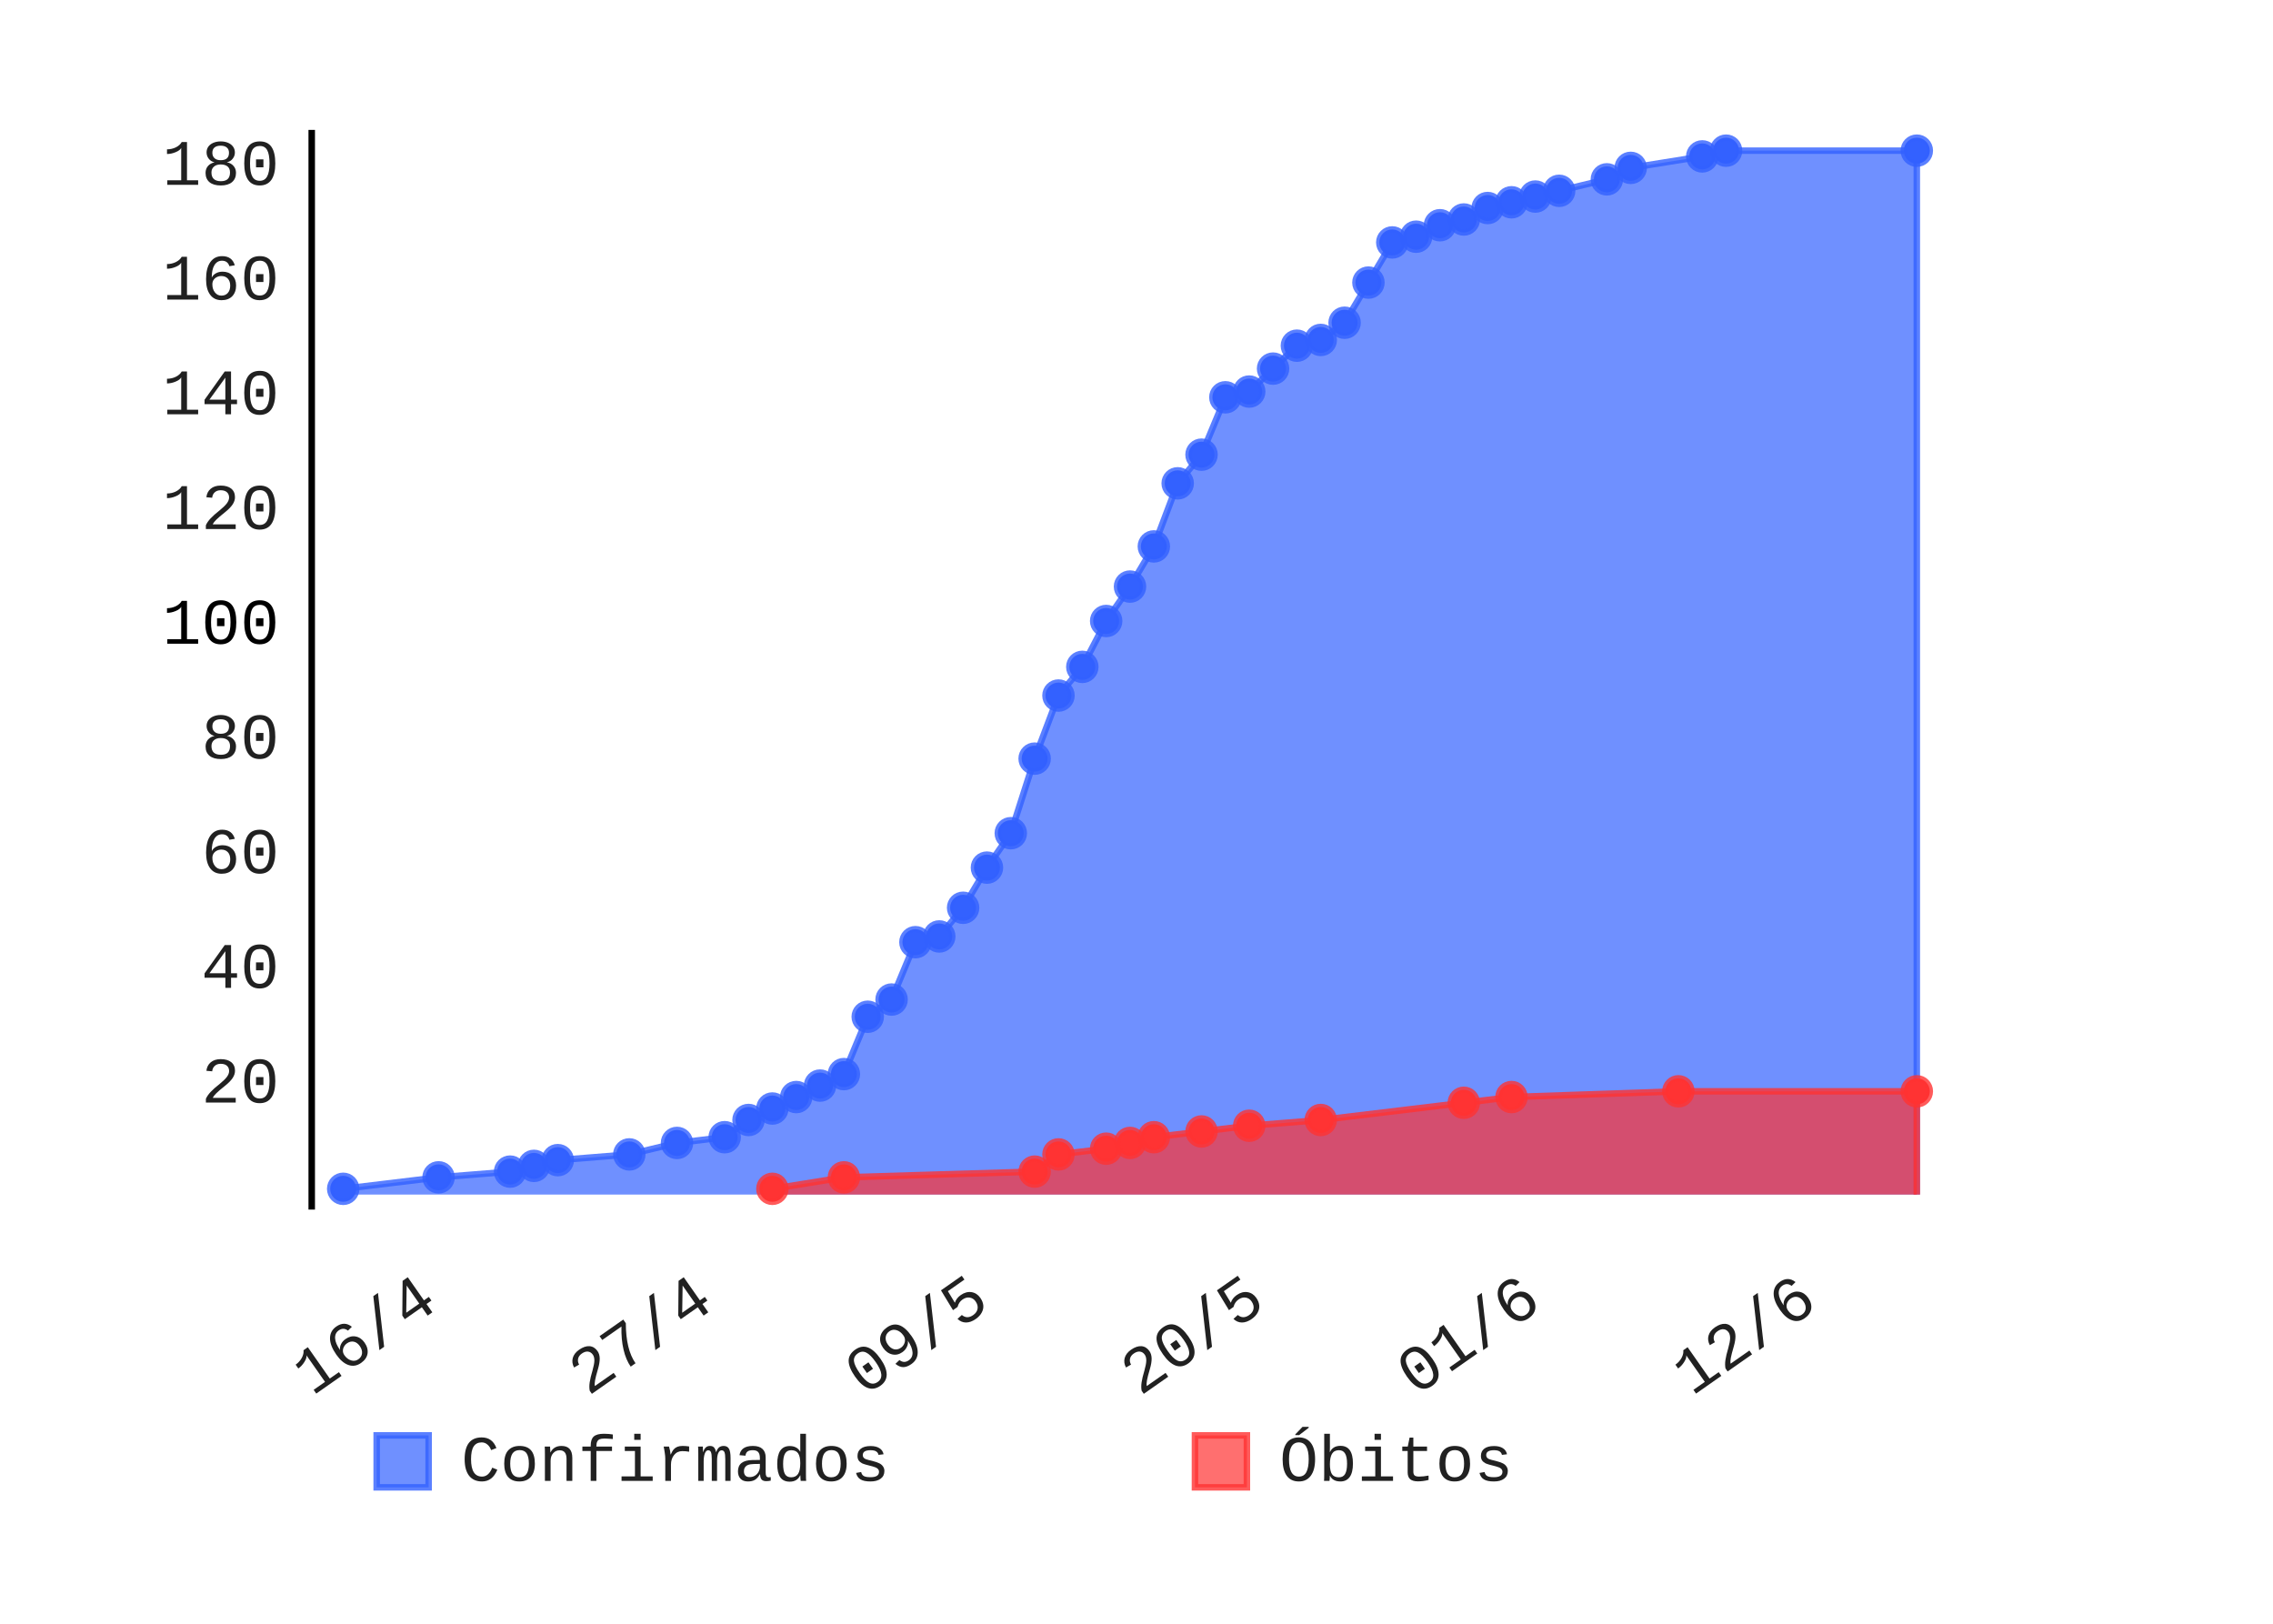
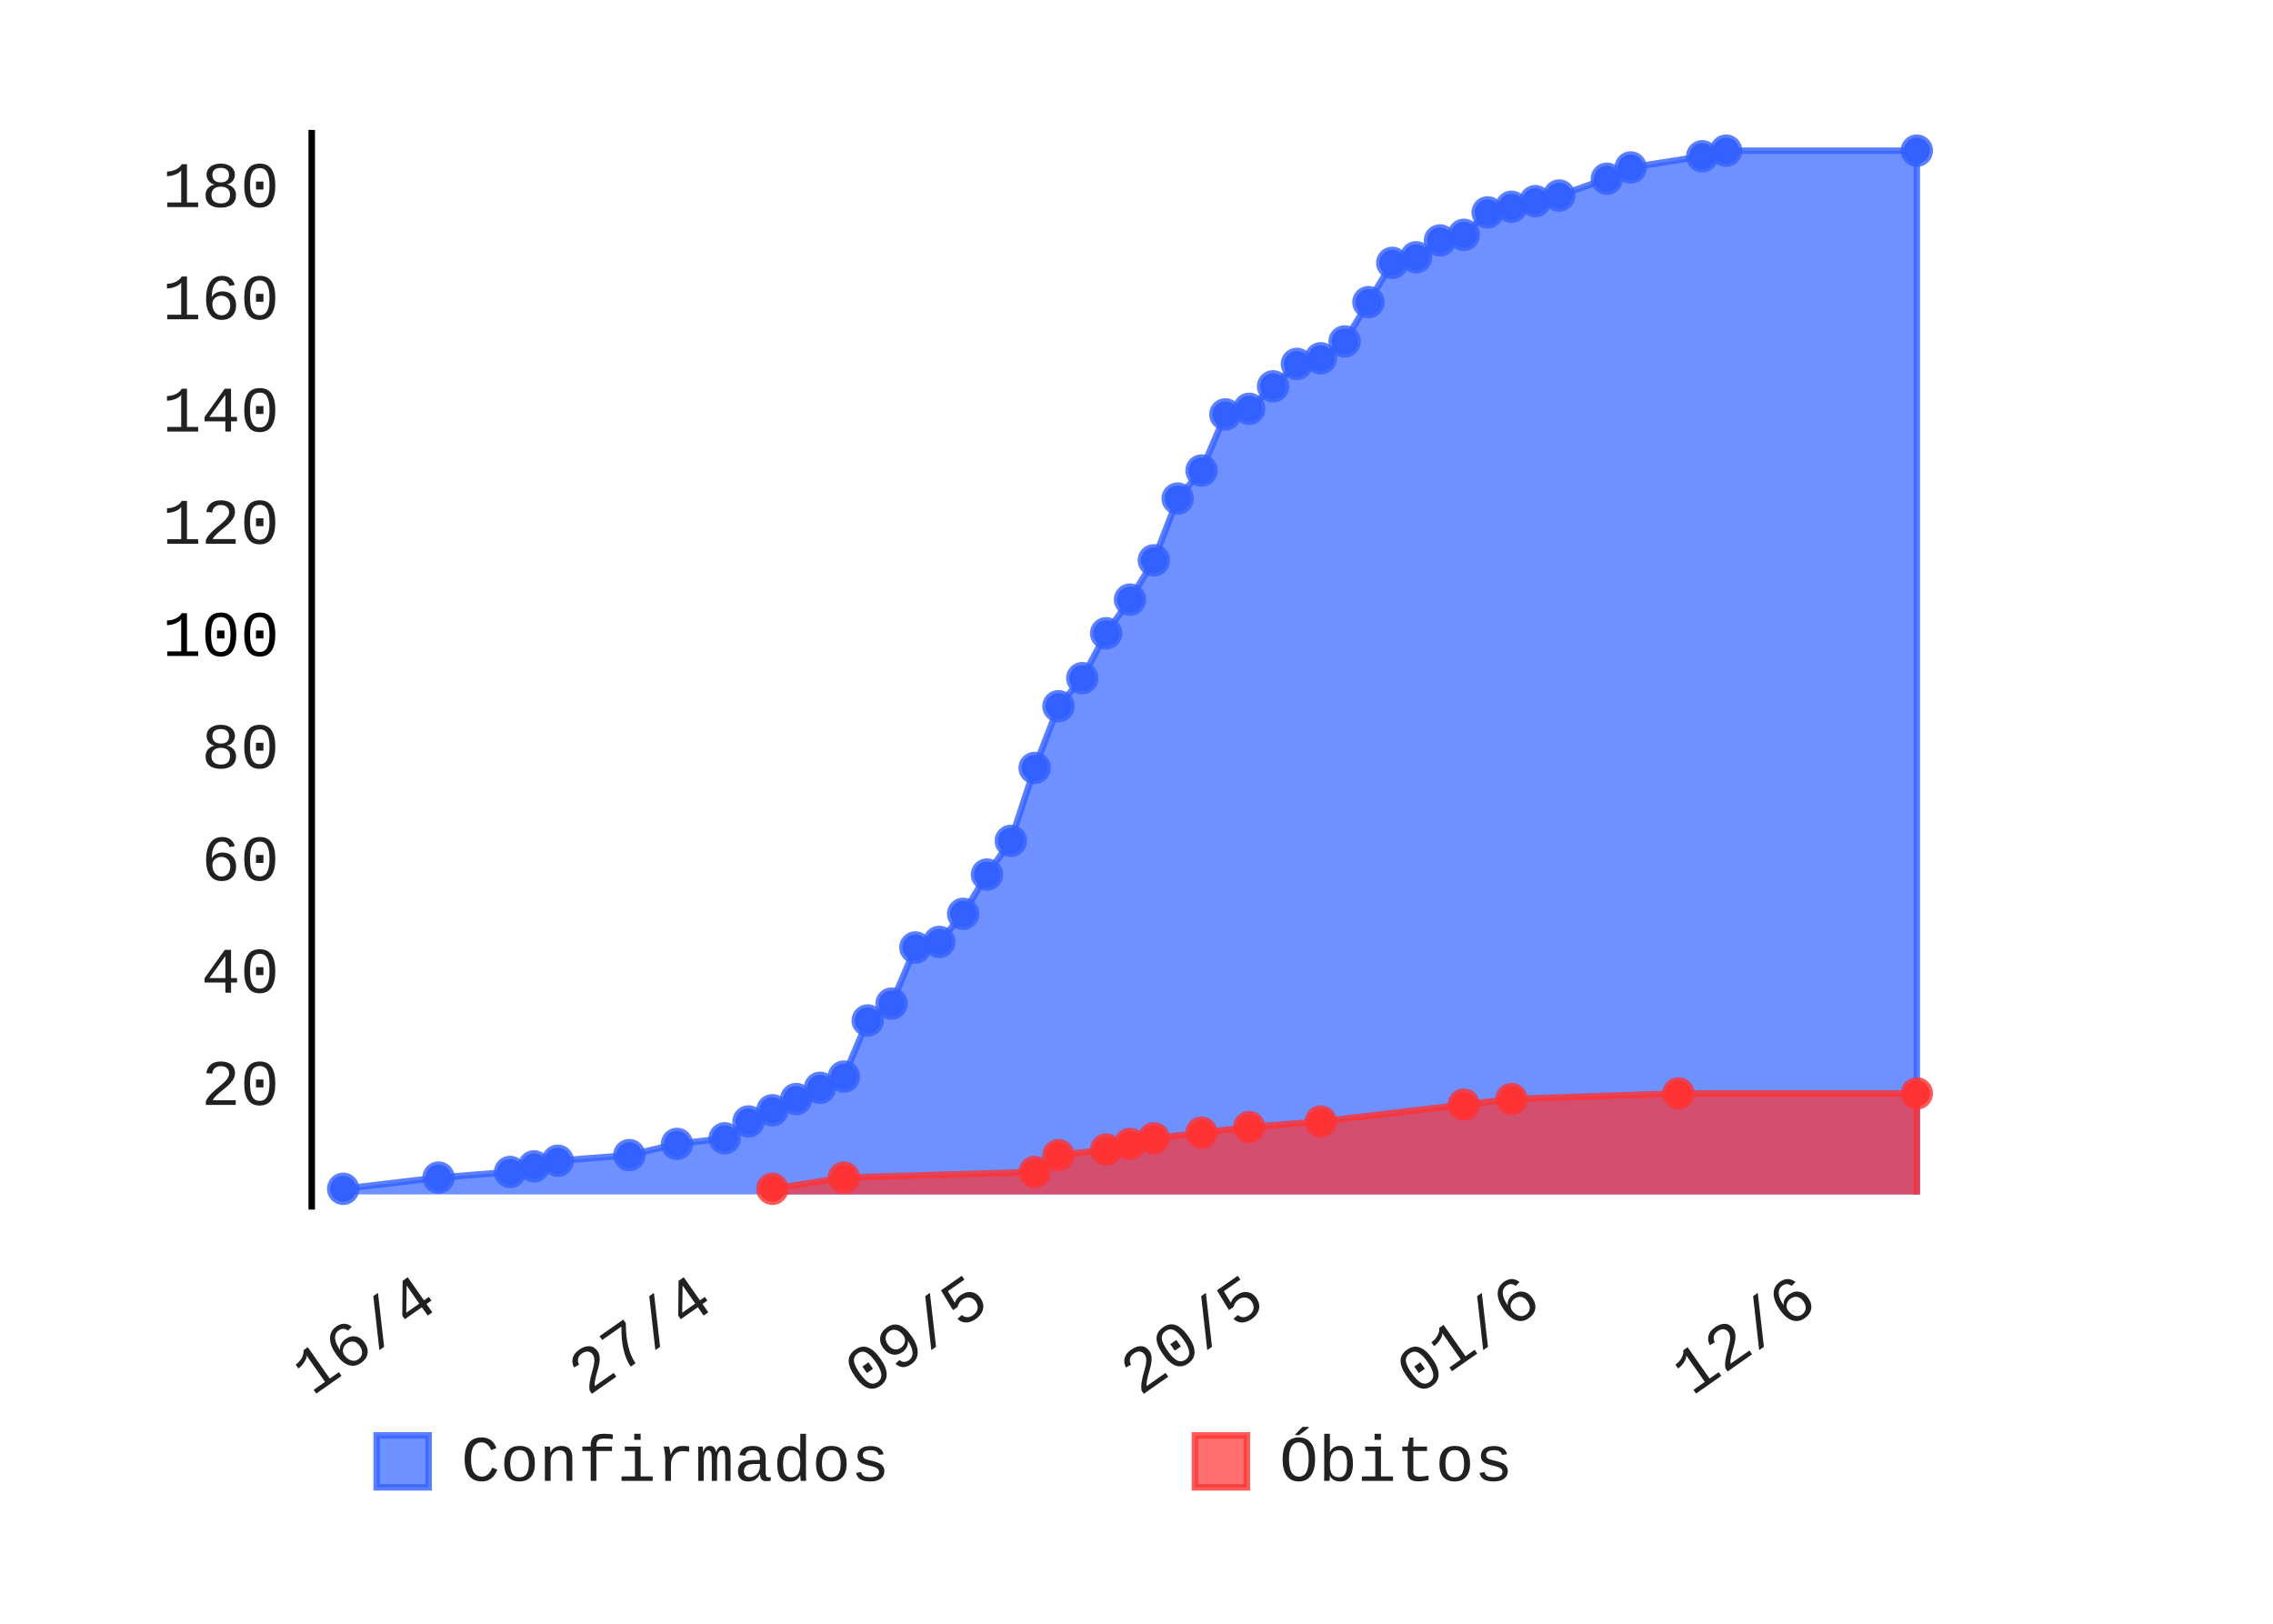
- <svg xmlns="http://www.w3.org/2000/svg" class="pygal-chart" height="250" id="chart-ae603715-2072-4e3d-b584-73137ee6bd3d" viewBox="0 0 350 250" width="350">
+ <svg xmlns="http://www.w3.org/2000/svg" class="pygal-chart" height="250" id="chart-48517e3e-5895-4311-95ca-3296e6911d0c" viewBox="0 0 350 250" width="350">
  <defs>
-     <style type="text/css">#chart-ae603715-2072-4e3d-b584-73137ee6bd3d{-webkit-user-select:none;-webkit-font-smoothing:antialiased;font-family:Consolas,"Liberation Mono",Menlo,Courier,monospace}#chart-ae603715-2072-4e3d-b584-73137ee6bd3d .title{font-family:Consolas,"Liberation Mono",Menlo,Courier,monospace;font-size:8px}#chart-ae603715-2072-4e3d-b584-73137ee6bd3d .legends .legend text{font-family:Consolas,"Liberation Mono",Menlo,Courier,monospace;font-size:10px}#chart-ae603715-2072-4e3d-b584-73137ee6bd3d .axis text{font-family:Consolas,"Liberation Mono",Menlo,Courier,monospace;font-size:10px}#chart-ae603715-2072-4e3d-b584-73137ee6bd3d .axis text.major{font-family:Consolas,"Liberation Mono",Menlo,Courier,monospace;font-size:10px}#chart-ae603715-2072-4e3d-b584-73137ee6bd3d .text-overlay text.value{font-family:Consolas,"Liberation Mono",Menlo,Courier,monospace;font-size:16px}#chart-ae603715-2072-4e3d-b584-73137ee6bd3d .text-overlay text.label{font-family:Consolas,"Liberation Mono",Menlo,Courier,monospace;font-size:10px}#chart-ae603715-2072-4e3d-b584-73137ee6bd3d .tooltip{font-family:Consolas,"Liberation Mono",Menlo,Courier,monospace;font-size:12px}#chart-ae603715-2072-4e3d-b584-73137ee6bd3d text.no_data{font-family:Consolas,"Liberation Mono",Menlo,Courier,monospace;font-size:64px}
- #chart-ae603715-2072-4e3d-b584-73137ee6bd3d{background-color:transparent}#chart-ae603715-2072-4e3d-b584-73137ee6bd3d path,#chart-ae603715-2072-4e3d-b584-73137ee6bd3d line,#chart-ae603715-2072-4e3d-b584-73137ee6bd3d rect,#chart-ae603715-2072-4e3d-b584-73137ee6bd3d circle{-webkit-transition:150ms;-moz-transition:150ms;transition:150ms}#chart-ae603715-2072-4e3d-b584-73137ee6bd3d .graph &gt; .background{fill:transparent}#chart-ae603715-2072-4e3d-b584-73137ee6bd3d .plot &gt; .background{fill:rgba(255,255,255,1)}#chart-ae603715-2072-4e3d-b584-73137ee6bd3d .graph{fill:rgba(0,0,0,.87)}#chart-ae603715-2072-4e3d-b584-73137ee6bd3d text.no_data{fill:rgba(0,0,0,1)}#chart-ae603715-2072-4e3d-b584-73137ee6bd3d .title{fill:rgba(0,0,0,1)}#chart-ae603715-2072-4e3d-b584-73137ee6bd3d .legends .legend text{fill:rgba(0,0,0,.87)}#chart-ae603715-2072-4e3d-b584-73137ee6bd3d .legends .legend:hover text{fill:rgba(0,0,0,1)}#chart-ae603715-2072-4e3d-b584-73137ee6bd3d .axis .line{stroke:rgba(0,0,0,1)}#chart-ae603715-2072-4e3d-b584-73137ee6bd3d .axis .guide.line{stroke:rgba(0,0,0,.54)}#chart-ae603715-2072-4e3d-b584-73137ee6bd3d .axis .major.line{stroke:rgba(0,0,0,.87)}#chart-ae603715-2072-4e3d-b584-73137ee6bd3d .axis text.major{fill:rgba(0,0,0,1)}#chart-ae603715-2072-4e3d-b584-73137ee6bd3d .axis.y .guides:hover .guide.line,#chart-ae603715-2072-4e3d-b584-73137ee6bd3d .line-graph .axis.x .guides:hover .guide.line,#chart-ae603715-2072-4e3d-b584-73137ee6bd3d .stackedline-graph .axis.x .guides:hover .guide.line,#chart-ae603715-2072-4e3d-b584-73137ee6bd3d .xy-graph .axis.x .guides:hover .guide.line{stroke:rgba(0,0,0,1)}#chart-ae603715-2072-4e3d-b584-73137ee6bd3d .axis .guides:hover text{fill:rgba(0,0,0,1)}#chart-ae603715-2072-4e3d-b584-73137ee6bd3d .reactive{fill-opacity:.7;stroke-opacity:.8}#chart-ae603715-2072-4e3d-b584-73137ee6bd3d .ci{stroke:rgba(0,0,0,.87)}#chart-ae603715-2072-4e3d-b584-73137ee6bd3d .reactive.active,#chart-ae603715-2072-4e3d-b584-73137ee6bd3d .active .reactive{fill-opacity:.8;stroke-opacity:.9;stroke-width:4}#chart-ae603715-2072-4e3d-b584-73137ee6bd3d .ci .reactive.active{stroke-width:1.5}#chart-ae603715-2072-4e3d-b584-73137ee6bd3d .series text{fill:rgba(0,0,0,1)}#chart-ae603715-2072-4e3d-b584-73137ee6bd3d .tooltip rect{fill:rgba(255,255,255,1);stroke:rgba(0,0,0,1);-webkit-transition:opacity 150ms;-moz-transition:opacity 150ms;transition:opacity 150ms}#chart-ae603715-2072-4e3d-b584-73137ee6bd3d .tooltip .label{fill:rgba(0,0,0,.87)}#chart-ae603715-2072-4e3d-b584-73137ee6bd3d .tooltip .label{fill:rgba(0,0,0,.87)}#chart-ae603715-2072-4e3d-b584-73137ee6bd3d .tooltip .legend{font-size:.8em;fill:rgba(0,0,0,.54)}#chart-ae603715-2072-4e3d-b584-73137ee6bd3d .tooltip .x_label{font-size:.6em;fill:rgba(0,0,0,1)}#chart-ae603715-2072-4e3d-b584-73137ee6bd3d .tooltip .xlink{font-size:.5em;text-decoration:underline}#chart-ae603715-2072-4e3d-b584-73137ee6bd3d .tooltip .value{font-size:1.5em}#chart-ae603715-2072-4e3d-b584-73137ee6bd3d .bound{font-size:.5em}#chart-ae603715-2072-4e3d-b584-73137ee6bd3d .max-value{font-size:.75em;fill:rgba(0,0,0,.54)}#chart-ae603715-2072-4e3d-b584-73137ee6bd3d .map-element{fill:rgba(255,255,255,1);stroke:rgba(0,0,0,.54) !important}#chart-ae603715-2072-4e3d-b584-73137ee6bd3d .map-element .reactive{fill-opacity:inherit;stroke-opacity:inherit}#chart-ae603715-2072-4e3d-b584-73137ee6bd3d .color-0,#chart-ae603715-2072-4e3d-b584-73137ee6bd3d .color-0 a:visited{stroke:#3361FF;fill:#3361FF}#chart-ae603715-2072-4e3d-b584-73137ee6bd3d .color-1,#chart-ae603715-2072-4e3d-b584-73137ee6bd3d .color-1 a:visited{stroke:#FF3333;fill:#FF3333}#chart-ae603715-2072-4e3d-b584-73137ee6bd3d .text-overlay .color-0 text{fill:black}#chart-ae603715-2072-4e3d-b584-73137ee6bd3d .text-overlay .color-1 text{fill:black}
- #chart-ae603715-2072-4e3d-b584-73137ee6bd3d text.no_data{text-anchor:middle}#chart-ae603715-2072-4e3d-b584-73137ee6bd3d .guide.line{fill:none}#chart-ae603715-2072-4e3d-b584-73137ee6bd3d .centered{text-anchor:middle}#chart-ae603715-2072-4e3d-b584-73137ee6bd3d .title{text-anchor:middle}#chart-ae603715-2072-4e3d-b584-73137ee6bd3d .legends .legend text{fill-opacity:1}#chart-ae603715-2072-4e3d-b584-73137ee6bd3d .axis.x text{text-anchor:middle}#chart-ae603715-2072-4e3d-b584-73137ee6bd3d .axis.x:not(.web) text[transform]{text-anchor:start}#chart-ae603715-2072-4e3d-b584-73137ee6bd3d .axis.x:not(.web) text[transform].backwards{text-anchor:end}#chart-ae603715-2072-4e3d-b584-73137ee6bd3d .axis.y text{text-anchor:end}#chart-ae603715-2072-4e3d-b584-73137ee6bd3d .axis.y text[transform].backwards{text-anchor:start}#chart-ae603715-2072-4e3d-b584-73137ee6bd3d .axis.y2 text{text-anchor:start}#chart-ae603715-2072-4e3d-b584-73137ee6bd3d .axis.y2 text[transform].backwards{text-anchor:end}#chart-ae603715-2072-4e3d-b584-73137ee6bd3d .axis .guide.line{stroke-dasharray:4,4}#chart-ae603715-2072-4e3d-b584-73137ee6bd3d .axis .major.guide.line{stroke-dasharray:6,6}#chart-ae603715-2072-4e3d-b584-73137ee6bd3d .horizontal .axis.y .guide.line,#chart-ae603715-2072-4e3d-b584-73137ee6bd3d .horizontal .axis.y2 .guide.line,#chart-ae603715-2072-4e3d-b584-73137ee6bd3d .vertical .axis.x .guide.line{opacity:0}#chart-ae603715-2072-4e3d-b584-73137ee6bd3d .horizontal .axis.always_show .guide.line,#chart-ae603715-2072-4e3d-b584-73137ee6bd3d .vertical .axis.always_show .guide.line{opacity:1 !important}#chart-ae603715-2072-4e3d-b584-73137ee6bd3d .axis.y .guides:hover .guide.line,#chart-ae603715-2072-4e3d-b584-73137ee6bd3d .axis.y2 .guides:hover .guide.line,#chart-ae603715-2072-4e3d-b584-73137ee6bd3d .axis.x .guides:hover .guide.line{opacity:1}#chart-ae603715-2072-4e3d-b584-73137ee6bd3d .axis .guides:hover text{opacity:1}#chart-ae603715-2072-4e3d-b584-73137ee6bd3d .nofill{fill:none}#chart-ae603715-2072-4e3d-b584-73137ee6bd3d .subtle-fill{fill-opacity:.2}#chart-ae603715-2072-4e3d-b584-73137ee6bd3d .dot{stroke-width:1px;fill-opacity:1}#chart-ae603715-2072-4e3d-b584-73137ee6bd3d .dot.active{stroke-width:5px}#chart-ae603715-2072-4e3d-b584-73137ee6bd3d .dot.negative{fill:transparent}#chart-ae603715-2072-4e3d-b584-73137ee6bd3d text,#chart-ae603715-2072-4e3d-b584-73137ee6bd3d tspan{stroke:none !important}#chart-ae603715-2072-4e3d-b584-73137ee6bd3d .series text.active{opacity:1}#chart-ae603715-2072-4e3d-b584-73137ee6bd3d .tooltip rect{fill-opacity:.95;stroke-width:.5}#chart-ae603715-2072-4e3d-b584-73137ee6bd3d .tooltip text{fill-opacity:1}#chart-ae603715-2072-4e3d-b584-73137ee6bd3d .showable{visibility:hidden}#chart-ae603715-2072-4e3d-b584-73137ee6bd3d .showable.shown{visibility:visible}#chart-ae603715-2072-4e3d-b584-73137ee6bd3d .gauge-background{fill:rgba(229,229,229,1);stroke:none}#chart-ae603715-2072-4e3d-b584-73137ee6bd3d .bg-lines{stroke:transparent;stroke-width:2px}</style>
+     <style type="text/css">#chart-48517e3e-5895-4311-95ca-3296e6911d0c{-webkit-user-select:none;-webkit-font-smoothing:antialiased;font-family:Consolas,"Liberation Mono",Menlo,Courier,monospace}#chart-48517e3e-5895-4311-95ca-3296e6911d0c .title{font-family:Consolas,"Liberation Mono",Menlo,Courier,monospace;font-size:8px}#chart-48517e3e-5895-4311-95ca-3296e6911d0c .legends .legend text{font-family:Consolas,"Liberation Mono",Menlo,Courier,monospace;font-size:10px}#chart-48517e3e-5895-4311-95ca-3296e6911d0c .axis text{font-family:Consolas,"Liberation Mono",Menlo,Courier,monospace;font-size:10px}#chart-48517e3e-5895-4311-95ca-3296e6911d0c .axis text.major{font-family:Consolas,"Liberation Mono",Menlo,Courier,monospace;font-size:10px}#chart-48517e3e-5895-4311-95ca-3296e6911d0c .text-overlay text.value{font-family:Consolas,"Liberation Mono",Menlo,Courier,monospace;font-size:16px}#chart-48517e3e-5895-4311-95ca-3296e6911d0c .text-overlay text.label{font-family:Consolas,"Liberation Mono",Menlo,Courier,monospace;font-size:10px}#chart-48517e3e-5895-4311-95ca-3296e6911d0c .tooltip{font-family:Consolas,"Liberation Mono",Menlo,Courier,monospace;font-size:12px}#chart-48517e3e-5895-4311-95ca-3296e6911d0c text.no_data{font-family:Consolas,"Liberation Mono",Menlo,Courier,monospace;font-size:64px}
+ #chart-48517e3e-5895-4311-95ca-3296e6911d0c{background-color:transparent}#chart-48517e3e-5895-4311-95ca-3296e6911d0c path,#chart-48517e3e-5895-4311-95ca-3296e6911d0c line,#chart-48517e3e-5895-4311-95ca-3296e6911d0c rect,#chart-48517e3e-5895-4311-95ca-3296e6911d0c circle{-webkit-transition:150ms;-moz-transition:150ms;transition:150ms}#chart-48517e3e-5895-4311-95ca-3296e6911d0c .graph &gt; .background{fill:transparent}#chart-48517e3e-5895-4311-95ca-3296e6911d0c .plot &gt; .background{fill:rgba(255,255,255,1)}#chart-48517e3e-5895-4311-95ca-3296e6911d0c .graph{fill:rgba(0,0,0,.87)}#chart-48517e3e-5895-4311-95ca-3296e6911d0c text.no_data{fill:rgba(0,0,0,1)}#chart-48517e3e-5895-4311-95ca-3296e6911d0c .title{fill:rgba(0,0,0,1)}#chart-48517e3e-5895-4311-95ca-3296e6911d0c .legends .legend text{fill:rgba(0,0,0,.87)}#chart-48517e3e-5895-4311-95ca-3296e6911d0c .legends .legend:hover text{fill:rgba(0,0,0,1)}#chart-48517e3e-5895-4311-95ca-3296e6911d0c .axis .line{stroke:rgba(0,0,0,1)}#chart-48517e3e-5895-4311-95ca-3296e6911d0c .axis .guide.line{stroke:rgba(0,0,0,.54)}#chart-48517e3e-5895-4311-95ca-3296e6911d0c .axis .major.line{stroke:rgba(0,0,0,.87)}#chart-48517e3e-5895-4311-95ca-3296e6911d0c .axis text.major{fill:rgba(0,0,0,1)}#chart-48517e3e-5895-4311-95ca-3296e6911d0c .axis.y .guides:hover .guide.line,#chart-48517e3e-5895-4311-95ca-3296e6911d0c .line-graph .axis.x .guides:hover .guide.line,#chart-48517e3e-5895-4311-95ca-3296e6911d0c .stackedline-graph .axis.x .guides:hover .guide.line,#chart-48517e3e-5895-4311-95ca-3296e6911d0c .xy-graph .axis.x .guides:hover .guide.line{stroke:rgba(0,0,0,1)}#chart-48517e3e-5895-4311-95ca-3296e6911d0c .axis .guides:hover text{fill:rgba(0,0,0,1)}#chart-48517e3e-5895-4311-95ca-3296e6911d0c .reactive{fill-opacity:.7;stroke-opacity:.8}#chart-48517e3e-5895-4311-95ca-3296e6911d0c .ci{stroke:rgba(0,0,0,.87)}#chart-48517e3e-5895-4311-95ca-3296e6911d0c .reactive.active,#chart-48517e3e-5895-4311-95ca-3296e6911d0c .active .reactive{fill-opacity:.8;stroke-opacity:.9;stroke-width:4}#chart-48517e3e-5895-4311-95ca-3296e6911d0c .ci .reactive.active{stroke-width:1.5}#chart-48517e3e-5895-4311-95ca-3296e6911d0c .series text{fill:rgba(0,0,0,1)}#chart-48517e3e-5895-4311-95ca-3296e6911d0c .tooltip rect{fill:rgba(255,255,255,1);stroke:rgba(0,0,0,1);-webkit-transition:opacity 150ms;-moz-transition:opacity 150ms;transition:opacity 150ms}#chart-48517e3e-5895-4311-95ca-3296e6911d0c .tooltip .label{fill:rgba(0,0,0,.87)}#chart-48517e3e-5895-4311-95ca-3296e6911d0c .tooltip .label{fill:rgba(0,0,0,.87)}#chart-48517e3e-5895-4311-95ca-3296e6911d0c .tooltip .legend{font-size:.8em;fill:rgba(0,0,0,.54)}#chart-48517e3e-5895-4311-95ca-3296e6911d0c .tooltip .x_label{font-size:.6em;fill:rgba(0,0,0,1)}#chart-48517e3e-5895-4311-95ca-3296e6911d0c .tooltip .xlink{font-size:.5em;text-decoration:underline}#chart-48517e3e-5895-4311-95ca-3296e6911d0c .tooltip .value{font-size:1.5em}#chart-48517e3e-5895-4311-95ca-3296e6911d0c .bound{font-size:.5em}#chart-48517e3e-5895-4311-95ca-3296e6911d0c .max-value{font-size:.75em;fill:rgba(0,0,0,.54)}#chart-48517e3e-5895-4311-95ca-3296e6911d0c .map-element{fill:rgba(255,255,255,1);stroke:rgba(0,0,0,.54) !important}#chart-48517e3e-5895-4311-95ca-3296e6911d0c .map-element .reactive{fill-opacity:inherit;stroke-opacity:inherit}#chart-48517e3e-5895-4311-95ca-3296e6911d0c .color-0,#chart-48517e3e-5895-4311-95ca-3296e6911d0c .color-0 a:visited{stroke:#3361FF;fill:#3361FF}#chart-48517e3e-5895-4311-95ca-3296e6911d0c .color-1,#chart-48517e3e-5895-4311-95ca-3296e6911d0c .color-1 a:visited{stroke:#FF3333;fill:#FF3333}#chart-48517e3e-5895-4311-95ca-3296e6911d0c .text-overlay .color-0 text{fill:black}#chart-48517e3e-5895-4311-95ca-3296e6911d0c .text-overlay .color-1 text{fill:black}
+ #chart-48517e3e-5895-4311-95ca-3296e6911d0c text.no_data{text-anchor:middle}#chart-48517e3e-5895-4311-95ca-3296e6911d0c .guide.line{fill:none}#chart-48517e3e-5895-4311-95ca-3296e6911d0c .centered{text-anchor:middle}#chart-48517e3e-5895-4311-95ca-3296e6911d0c .title{text-anchor:middle}#chart-48517e3e-5895-4311-95ca-3296e6911d0c .legends .legend text{fill-opacity:1}#chart-48517e3e-5895-4311-95ca-3296e6911d0c .axis.x text{text-anchor:middle}#chart-48517e3e-5895-4311-95ca-3296e6911d0c .axis.x:not(.web) text[transform]{text-anchor:start}#chart-48517e3e-5895-4311-95ca-3296e6911d0c .axis.x:not(.web) text[transform].backwards{text-anchor:end}#chart-48517e3e-5895-4311-95ca-3296e6911d0c .axis.y text{text-anchor:end}#chart-48517e3e-5895-4311-95ca-3296e6911d0c .axis.y text[transform].backwards{text-anchor:start}#chart-48517e3e-5895-4311-95ca-3296e6911d0c .axis.y2 text{text-anchor:start}#chart-48517e3e-5895-4311-95ca-3296e6911d0c .axis.y2 text[transform].backwards{text-anchor:end}#chart-48517e3e-5895-4311-95ca-3296e6911d0c .axis .guide.line{stroke-dasharray:4,4}#chart-48517e3e-5895-4311-95ca-3296e6911d0c .axis .major.guide.line{stroke-dasharray:6,6}#chart-48517e3e-5895-4311-95ca-3296e6911d0c .horizontal .axis.y .guide.line,#chart-48517e3e-5895-4311-95ca-3296e6911d0c .horizontal .axis.y2 .guide.line,#chart-48517e3e-5895-4311-95ca-3296e6911d0c .vertical .axis.x .guide.line{opacity:0}#chart-48517e3e-5895-4311-95ca-3296e6911d0c .horizontal .axis.always_show .guide.line,#chart-48517e3e-5895-4311-95ca-3296e6911d0c .vertical .axis.always_show .guide.line{opacity:1 !important}#chart-48517e3e-5895-4311-95ca-3296e6911d0c .axis.y .guides:hover .guide.line,#chart-48517e3e-5895-4311-95ca-3296e6911d0c .axis.y2 .guides:hover .guide.line,#chart-48517e3e-5895-4311-95ca-3296e6911d0c .axis.x .guides:hover .guide.line{opacity:1}#chart-48517e3e-5895-4311-95ca-3296e6911d0c .axis .guides:hover text{opacity:1}#chart-48517e3e-5895-4311-95ca-3296e6911d0c .nofill{fill:none}#chart-48517e3e-5895-4311-95ca-3296e6911d0c .subtle-fill{fill-opacity:.2}#chart-48517e3e-5895-4311-95ca-3296e6911d0c .dot{stroke-width:1px;fill-opacity:1}#chart-48517e3e-5895-4311-95ca-3296e6911d0c .dot.active{stroke-width:5px}#chart-48517e3e-5895-4311-95ca-3296e6911d0c .dot.negative{fill:transparent}#chart-48517e3e-5895-4311-95ca-3296e6911d0c text,#chart-48517e3e-5895-4311-95ca-3296e6911d0c tspan{stroke:none !important}#chart-48517e3e-5895-4311-95ca-3296e6911d0c .series text.active{opacity:1}#chart-48517e3e-5895-4311-95ca-3296e6911d0c .tooltip rect{fill-opacity:.95;stroke-width:.5}#chart-48517e3e-5895-4311-95ca-3296e6911d0c .tooltip text{fill-opacity:1}#chart-48517e3e-5895-4311-95ca-3296e6911d0c .showable{visibility:hidden}#chart-48517e3e-5895-4311-95ca-3296e6911d0c .showable.shown{visibility:visible}#chart-48517e3e-5895-4311-95ca-3296e6911d0c .gauge-background{fill:rgba(229,229,229,1);stroke:none}#chart-48517e3e-5895-4311-95ca-3296e6911d0c .bg-lines{stroke:transparent;stroke-width:2px}</style>
  </defs>
  <g class="graph datetimeline-graph vertical">
    <rect class="background" height="250" width="350" x="0" y="0" />
    <g class="plot" transform="translate(48, 20)">
      <rect class="background" height="166.234" width="252.0" x="0" y="0" />
      <g class="axis y">
        <g class="guides">
-           <text class="" x="-5" y="149.759">20</text>
-         </g>
-         <g class="guides">
-           <text class="" x="-5" y="132.097">40</text>
-         </g>
-         <g class="guides">
-           <text class="" x="-5" y="114.435">60</text>
-         </g>
-         <g class="guides">
-           <text class="" x="-5" y="96.773">80</text>
-         </g>
-         <g class="guides">
-           <text class="major" x="-5" y="79.111">100</text>
-         </g>
-         <g class="guides">
-           <text class="" x="-5" y="61.449">120</text>
-         </g>
-         <g class="guides">
-           <text class="" x="-5" y="43.787">140</text>
-         </g>
-         <g class="guides">
-           <text class="" x="-5" y="26.125">160</text>
-         </g>
-         <g class="guides">
-           <text class="" x="-5" y="8.463">180</text>
+           <text class="" x="-5" y="150.121">20</text>
+         </g>
+         <g class="guides">
+           <text class="" x="-5" y="132.841">40</text>
+         </g>
+         <g class="guides">
+           <text class="" x="-5" y="115.561">60</text>
+         </g>
+         <g class="guides">
+           <text class="" x="-5" y="98.281">80</text>
+         </g>
+         <g class="guides">
+           <text class="major" x="-5" y="81.001">100</text>
+         </g>
+         <g class="guides">
+           <text class="" x="-5" y="63.721">120</text>
+         </g>
+         <g class="guides">
+           <text class="" x="-5" y="46.441">140</text>
+         </g>
+         <g class="guides">
+           <text class="" x="-5" y="29.161">160</text>
+         </g>
+         <g class="guides">
+           <text class="" x="-5" y="11.881">180</text>
        </g>
      </g>
      <g class="axis x">
        <path class="line" d="M0 0 v166.234" />
        <g class="guides">
          <path class="guide line" d="M19.735 0 v166.234" />
          <text class="backwards" transform="rotate(325 19.73543 181.2342)" x="19.735" y="181.234">16/4</text>
        </g>
        <g class="guides">
          <path class="guide line" d="M62.228 0 v166.234" />
          <text class="backwards" transform="rotate(325 62.22766 181.2342)" x="62.228" y="181.234">27/4</text>
        </g>
        <g class="guides">
          <path class="guide line" d="M104.72 0 v166.234" />
          <text class="backwards" transform="rotate(325 104.7199 181.2342)" x="104.72" y="181.234">09/5</text>
        </g>
        <g class="guides">
          <path class="guide line" d="M147.212 0 v166.234" />
          <text class="backwards" transform="rotate(325 147.2121 181.2342)" x="147.212" y="181.234">20/5</text>
        </g>
        <g class="guides">
          <path class="guide line" d="M189.704 0 v166.234" />
          <text class="backwards" transform="rotate(325 189.7044 181.2342)" x="189.704" y="181.234">01/6</text>
        </g>
        <g class="guides">
          <path class="guide line" d="M232.197 0 v166.234" />
          <text class="backwards" transform="rotate(325 232.1966 181.2342)" x="232.197" y="181.234">12/6</text>
        </g>
      </g>
      <g class="series serie-0 color-0">
-         <path class="line reactive" d="M4.846 163.92 L4.846 163.037 19.531 161.271 30.545 160.388 34.217 159.505 37.888 158.622 48.902 157.739 56.245 155.973 63.587 155.089 67.259 152.44 70.93 150.674 74.601 148.908 78.273 147.142 81.944 145.375 85.615 136.544 89.287 133.895 92.958 125.064 96.629 124.181 100.301 119.766 103.972 113.584 107.643 108.285 111.315 96.805 114.986 87.091 118.657 82.676 122.329 75.611 126 70.312 129.671 64.13 133.343 54.416 137.014 50.001 140.685 41.17 144.357 40.287 148.028 36.754 151.699 33.222 155.371 32.339 159.042 29.69 162.713 23.508 166.385 17.326 170.056 16.443 173.727 14.677 177.399 13.794 181.07 12.028 184.741 11.145 188.413 10.262 192.084 9.378 199.427 7.612 203.098 5.846 214.112 4.08 217.783 3.197 247.154 3.197 247.154 163.92" />
+         <path class="line reactive" d="M4.846 163.901 L4.846 163.037 19.531 161.309 30.545 160.445 34.217 159.581 37.888 158.717 48.902 157.853 56.245 156.125 63.587 155.261 67.259 152.669 70.93 150.941 74.601 149.213 78.273 147.485 81.944 145.757 85.615 137.117 89.287 134.525 92.958 125.885 96.629 125.021 100.301 120.701 103.972 114.653 107.643 109.469 111.315 98.237 114.986 88.733 118.657 84.413 122.329 77.501 126 72.317 129.671 66.269 133.343 56.765 137.014 52.445 140.685 43.805 144.357 42.941 148.028 39.485 151.699 36.029 155.371 35.165 159.042 32.573 162.713 26.525 166.385 20.477 170.056 19.613 173.727 17.021 177.399 16.157 181.07 12.701 184.741 11.837 188.413 10.973 192.084 10.109 199.427 7.517 203.098 5.789 214.112 4.061 217.783 3.197 247.154 3.197 247.154 163.901" />
      </g>
      <g class="series serie-1 color-1">
-         <path class="line reactive" d="M70.93 163.92 L70.93 163.037 81.944 161.271 111.315 160.388 114.986 157.739 122.329 156.856 126 155.973 129.671 155.089 137.014 154.206 144.357 153.323 155.371 152.44 177.399 149.791 184.741 148.908 210.441 148.025 247.154 148.025 247.154 163.92" />
+         <path class="line reactive" d="M70.93 163.901 L70.93 163.037 81.944 161.309 111.315 160.445 114.986 157.853 122.329 156.989 126 156.125 129.671 155.261 137.014 154.397 144.357 153.533 155.371 152.669 177.399 150.077 184.741 149.213 210.441 148.349 247.154 148.349 247.154 163.901" />
      </g>
    </g>
    <g class="titles" />
    <g class="plot overlay" transform="translate(48, 20)">
      <g class="series serie-0 color-0">
        <g class="dots">
          <circle class="dot reactive tooltip-trigger" cx="4.846" cy="163.037" r="2" />
        </g>
        <g class="dots">
-           <circle class="dot reactive tooltip-trigger" cx="19.531" cy="161.271" r="2" />
-         </g>
-         <g class="dots">
-           <circle class="dot reactive tooltip-trigger" cx="30.545" cy="160.388" r="2" />
-         </g>
-         <g class="dots">
-           <circle class="dot reactive tooltip-trigger" cx="34.217" cy="159.505" r="2" />
-         </g>
-         <g class="dots">
-           <circle class="dot reactive tooltip-trigger" cx="37.888" cy="158.622" r="2" />
-         </g>
-         <g class="dots">
-           <circle class="dot reactive tooltip-trigger" cx="48.902" cy="157.739" r="2" />
-         </g>
-         <g class="dots">
-           <circle class="dot reactive tooltip-trigger" cx="56.245" cy="155.973" r="2" />
-         </g>
-         <g class="dots">
-           <circle class="dot reactive tooltip-trigger" cx="63.587" cy="155.089" r="2" />
-         </g>
-         <g class="dots">
-           <circle class="dot reactive tooltip-trigger" cx="67.259" cy="152.44" r="2" />
-         </g>
-         <g class="dots">
-           <circle class="dot reactive tooltip-trigger" cx="70.93" cy="150.674" r="2" />
-         </g>
-         <g class="dots">
-           <circle class="dot reactive tooltip-trigger" cx="74.601" cy="148.908" r="2" />
-         </g>
-         <g class="dots">
-           <circle class="dot reactive tooltip-trigger" cx="78.273" cy="147.142" r="2" />
-         </g>
-         <g class="dots">
-           <circle class="dot reactive tooltip-trigger" cx="81.944" cy="145.375" r="2" />
-         </g>
-         <g class="dots">
-           <circle class="dot reactive tooltip-trigger" cx="85.615" cy="136.544" r="2" />
-         </g>
-         <g class="dots">
-           <circle class="dot reactive tooltip-trigger" cx="89.287" cy="133.895" r="2" />
-         </g>
-         <g class="dots">
-           <circle class="dot reactive tooltip-trigger" cx="92.958" cy="125.064" r="2" />
-         </g>
-         <g class="dots">
-           <circle class="dot reactive tooltip-trigger" cx="96.629" cy="124.181" r="2" />
-         </g>
-         <g class="dots">
-           <circle class="dot reactive tooltip-trigger" cx="100.301" cy="119.766" r="2" />
-         </g>
-         <g class="dots">
-           <circle class="dot reactive tooltip-trigger" cx="103.972" cy="113.584" r="2" />
-         </g>
-         <g class="dots">
-           <circle class="dot reactive tooltip-trigger" cx="107.643" cy="108.285" r="2" />
-         </g>
-         <g class="dots">
-           <circle class="dot reactive tooltip-trigger" cx="111.315" cy="96.805" r="2" />
-         </g>
-         <g class="dots">
-           <circle class="dot reactive tooltip-trigger" cx="114.986" cy="87.091" r="2" />
-         </g>
-         <g class="dots">
-           <circle class="dot reactive tooltip-trigger" cx="118.657" cy="82.676" r="2" />
-         </g>
-         <g class="dots">
-           <circle class="dot reactive tooltip-trigger" cx="122.329" cy="75.611" r="2" />
-         </g>
-         <g class="dots">
-           <circle class="dot reactive tooltip-trigger" cx="126.0" cy="70.312" r="2" />
-         </g>
-         <g class="dots">
-           <circle class="dot reactive tooltip-trigger" cx="129.671" cy="64.13" r="2" />
-         </g>
-         <g class="dots">
-           <circle class="dot reactive tooltip-trigger" cx="133.343" cy="54.416" r="2" />
-         </g>
-         <g class="dots">
-           <circle class="dot reactive tooltip-trigger" cx="137.014" cy="50.001" r="2" />
-         </g>
-         <g class="dots">
-           <circle class="dot reactive tooltip-trigger" cx="140.685" cy="41.17" r="2" />
-         </g>
-         <g class="dots">
-           <circle class="dot reactive tooltip-trigger" cx="144.357" cy="40.287" r="2" />
-         </g>
-         <g class="dots">
-           <circle class="dot reactive tooltip-trigger" cx="148.028" cy="36.754" r="2" />
-         </g>
-         <g class="dots">
-           <circle class="dot reactive tooltip-trigger" cx="151.699" cy="33.222" r="2" />
-         </g>
-         <g class="dots">
-           <circle class="dot reactive tooltip-trigger" cx="155.371" cy="32.339" r="2" />
-         </g>
-         <g class="dots">
-           <circle class="dot reactive tooltip-trigger" cx="159.042" cy="29.69" r="2" />
-         </g>
-         <g class="dots">
-           <circle class="dot reactive tooltip-trigger" cx="162.713" cy="23.508" r="2" />
-         </g>
-         <g class="dots">
-           <circle class="dot reactive tooltip-trigger" cx="166.385" cy="17.326" r="2" />
-         </g>
-         <g class="dots">
-           <circle class="dot reactive tooltip-trigger" cx="170.056" cy="16.443" r="2" />
-         </g>
-         <g class="dots">
-           <circle class="dot reactive tooltip-trigger" cx="173.727" cy="14.677" r="2" />
-         </g>
-         <g class="dots">
-           <circle class="dot reactive tooltip-trigger" cx="177.399" cy="13.794" r="2" />
-         </g>
-         <g class="dots">
-           <circle class="dot reactive tooltip-trigger" cx="181.07" cy="12.028" r="2" />
-         </g>
-         <g class="dots">
-           <circle class="dot reactive tooltip-trigger" cx="184.741" cy="11.145" r="2" />
-         </g>
-         <g class="dots">
-           <circle class="dot reactive tooltip-trigger" cx="188.413" cy="10.262" r="2" />
-         </g>
-         <g class="dots">
-           <circle class="dot reactive tooltip-trigger" cx="192.084" cy="9.378" r="2" />
-         </g>
-         <g class="dots">
-           <circle class="dot reactive tooltip-trigger" cx="199.427" cy="7.612" r="2" />
-         </g>
-         <g class="dots">
-           <circle class="dot reactive tooltip-trigger" cx="203.098" cy="5.846" r="2" />
-         </g>
-         <g class="dots">
-           <circle class="dot reactive tooltip-trigger" cx="214.112" cy="4.08" r="2" />
+           <circle class="dot reactive tooltip-trigger" cx="19.531" cy="161.309" r="2" />
+         </g>
+         <g class="dots">
+           <circle class="dot reactive tooltip-trigger" cx="30.545" cy="160.445" r="2" />
+         </g>
+         <g class="dots">
+           <circle class="dot reactive tooltip-trigger" cx="34.217" cy="159.581" r="2" />
+         </g>
+         <g class="dots">
+           <circle class="dot reactive tooltip-trigger" cx="37.888" cy="158.717" r="2" />
+         </g>
+         <g class="dots">
+           <circle class="dot reactive tooltip-trigger" cx="48.902" cy="157.853" r="2" />
+         </g>
+         <g class="dots">
+           <circle class="dot reactive tooltip-trigger" cx="56.245" cy="156.125" r="2" />
+         </g>
+         <g class="dots">
+           <circle class="dot reactive tooltip-trigger" cx="63.587" cy="155.261" r="2" />
+         </g>
+         <g class="dots">
+           <circle class="dot reactive tooltip-trigger" cx="67.259" cy="152.669" r="2" />
+         </g>
+         <g class="dots">
+           <circle class="dot reactive tooltip-trigger" cx="70.93" cy="150.941" r="2" />
+         </g>
+         <g class="dots">
+           <circle class="dot reactive tooltip-trigger" cx="74.601" cy="149.213" r="2" />
+         </g>
+         <g class="dots">
+           <circle class="dot reactive tooltip-trigger" cx="78.273" cy="147.485" r="2" />
+         </g>
+         <g class="dots">
+           <circle class="dot reactive tooltip-trigger" cx="81.944" cy="145.757" r="2" />
+         </g>
+         <g class="dots">
+           <circle class="dot reactive tooltip-trigger" cx="85.615" cy="137.117" r="2" />
+         </g>
+         <g class="dots">
+           <circle class="dot reactive tooltip-trigger" cx="89.287" cy="134.525" r="2" />
+         </g>
+         <g class="dots">
+           <circle class="dot reactive tooltip-trigger" cx="92.958" cy="125.885" r="2" />
+         </g>
+         <g class="dots">
+           <circle class="dot reactive tooltip-trigger" cx="96.629" cy="125.021" r="2" />
+         </g>
+         <g class="dots">
+           <circle class="dot reactive tooltip-trigger" cx="100.301" cy="120.701" r="2" />
+         </g>
+         <g class="dots">
+           <circle class="dot reactive tooltip-trigger" cx="103.972" cy="114.653" r="2" />
+         </g>
+         <g class="dots">
+           <circle class="dot reactive tooltip-trigger" cx="107.643" cy="109.469" r="2" />
+         </g>
+         <g class="dots">
+           <circle class="dot reactive tooltip-trigger" cx="111.315" cy="98.237" r="2" />
+         </g>
+         <g class="dots">
+           <circle class="dot reactive tooltip-trigger" cx="114.986" cy="88.733" r="2" />
+         </g>
+         <g class="dots">
+           <circle class="dot reactive tooltip-trigger" cx="118.657" cy="84.413" r="2" />
+         </g>
+         <g class="dots">
+           <circle class="dot reactive tooltip-trigger" cx="122.329" cy="77.501" r="2" />
+         </g>
+         <g class="dots">
+           <circle class="dot reactive tooltip-trigger" cx="126.0" cy="72.317" r="2" />
+         </g>
+         <g class="dots">
+           <circle class="dot reactive tooltip-trigger" cx="129.671" cy="66.269" r="2" />
+         </g>
+         <g class="dots">
+           <circle class="dot reactive tooltip-trigger" cx="133.343" cy="56.765" r="2" />
+         </g>
+         <g class="dots">
+           <circle class="dot reactive tooltip-trigger" cx="137.014" cy="52.445" r="2" />
+         </g>
+         <g class="dots">
+           <circle class="dot reactive tooltip-trigger" cx="140.685" cy="43.805" r="2" />
+         </g>
+         <g class="dots">
+           <circle class="dot reactive tooltip-trigger" cx="144.357" cy="42.941" r="2" />
+         </g>
+         <g class="dots">
+           <circle class="dot reactive tooltip-trigger" cx="148.028" cy="39.485" r="2" />
+         </g>
+         <g class="dots">
+           <circle class="dot reactive tooltip-trigger" cx="151.699" cy="36.029" r="2" />
+         </g>
+         <g class="dots">
+           <circle class="dot reactive tooltip-trigger" cx="155.371" cy="35.165" r="2" />
+         </g>
+         <g class="dots">
+           <circle class="dot reactive tooltip-trigger" cx="159.042" cy="32.573" r="2" />
+         </g>
+         <g class="dots">
+           <circle class="dot reactive tooltip-trigger" cx="162.713" cy="26.525" r="2" />
+         </g>
+         <g class="dots">
+           <circle class="dot reactive tooltip-trigger" cx="166.385" cy="20.477" r="2" />
+         </g>
+         <g class="dots">
+           <circle class="dot reactive tooltip-trigger" cx="170.056" cy="19.613" r="2" />
+         </g>
+         <g class="dots">
+           <circle class="dot reactive tooltip-trigger" cx="173.727" cy="17.021" r="2" />
+         </g>
+         <g class="dots">
+           <circle class="dot reactive tooltip-trigger" cx="177.399" cy="16.157" r="2" />
+         </g>
+         <g class="dots">
+           <circle class="dot reactive tooltip-trigger" cx="181.07" cy="12.701" r="2" />
+         </g>
+         <g class="dots">
+           <circle class="dot reactive tooltip-trigger" cx="184.741" cy="11.837" r="2" />
+         </g>
+         <g class="dots">
+           <circle class="dot reactive tooltip-trigger" cx="188.413" cy="10.973" r="2" />
+         </g>
+         <g class="dots">
+           <circle class="dot reactive tooltip-trigger" cx="192.084" cy="10.109" r="2" />
+         </g>
+         <g class="dots">
+           <circle class="dot reactive tooltip-trigger" cx="199.427" cy="7.517" r="2" />
+         </g>
+         <g class="dots">
+           <circle class="dot reactive tooltip-trigger" cx="203.098" cy="5.789" r="2" />
+         </g>
+         <g class="dots">
+           <circle class="dot reactive tooltip-trigger" cx="214.112" cy="4.061" r="2" />
        </g>
        <g class="dots">
          <circle class="dot reactive tooltip-trigger" cx="217.783" cy="3.197" r="2" />
        </g>
        <g class="dots">
          <circle class="dot reactive tooltip-trigger" cx="247.154" cy="3.197" r="2" />
        </g>
      </g>
      <g class="series serie-1 color-1">
        <g class="dots">
          <circle class="dot reactive tooltip-trigger" cx="70.93" cy="163.037" r="2" />
        </g>
        <g class="dots">
-           <circle class="dot reactive tooltip-trigger" cx="81.944" cy="161.271" r="2" />
-         </g>
-         <g class="dots">
-           <circle class="dot reactive tooltip-trigger" cx="111.315" cy="160.388" r="2" />
-         </g>
-         <g class="dots">
-           <circle class="dot reactive tooltip-trigger" cx="114.986" cy="157.739" r="2" />
-         </g>
-         <g class="dots">
-           <circle class="dot reactive tooltip-trigger" cx="122.329" cy="156.856" r="2" />
-         </g>
-         <g class="dots">
-           <circle class="dot reactive tooltip-trigger" cx="126.0" cy="155.973" r="2" />
-         </g>
-         <g class="dots">
-           <circle class="dot reactive tooltip-trigger" cx="129.671" cy="155.089" r="2" />
-         </g>
-         <g class="dots">
-           <circle class="dot reactive tooltip-trigger" cx="137.014" cy="154.206" r="2" />
-         </g>
-         <g class="dots">
-           <circle class="dot reactive tooltip-trigger" cx="144.357" cy="153.323" r="2" />
-         </g>
-         <g class="dots">
-           <circle class="dot reactive tooltip-trigger" cx="155.371" cy="152.44" r="2" />
-         </g>
-         <g class="dots">
-           <circle class="dot reactive tooltip-trigger" cx="177.399" cy="149.791" r="2" />
-         </g>
-         <g class="dots">
-           <circle class="dot reactive tooltip-trigger" cx="184.741" cy="148.908" r="2" />
-         </g>
-         <g class="dots">
-           <circle class="dot reactive tooltip-trigger" cx="210.441" cy="148.025" r="2" />
-         </g>
-         <g class="dots">
-           <circle class="dot reactive tooltip-trigger" cx="247.154" cy="148.025" r="2" />
+           <circle class="dot reactive tooltip-trigger" cx="81.944" cy="161.309" r="2" />
+         </g>
+         <g class="dots">
+           <circle class="dot reactive tooltip-trigger" cx="111.315" cy="160.445" r="2" />
+         </g>
+         <g class="dots">
+           <circle class="dot reactive tooltip-trigger" cx="114.986" cy="157.853" r="2" />
+         </g>
+         <g class="dots">
+           <circle class="dot reactive tooltip-trigger" cx="122.329" cy="156.989" r="2" />
+         </g>
+         <g class="dots">
+           <circle class="dot reactive tooltip-trigger" cx="126.0" cy="156.125" r="2" />
+         </g>
+         <g class="dots">
+           <circle class="dot reactive tooltip-trigger" cx="129.671" cy="155.261" r="2" />
+         </g>
+         <g class="dots">
+           <circle class="dot reactive tooltip-trigger" cx="137.014" cy="154.397" r="2" />
+         </g>
+         <g class="dots">
+           <circle class="dot reactive tooltip-trigger" cx="144.357" cy="153.533" r="2" />
+         </g>
+         <g class="dots">
+           <circle class="dot reactive tooltip-trigger" cx="155.371" cy="152.669" r="2" />
+         </g>
+         <g class="dots">
+           <circle class="dot reactive tooltip-trigger" cx="177.399" cy="150.077" r="2" />
+         </g>
+         <g class="dots">
+           <circle class="dot reactive tooltip-trigger" cx="184.741" cy="149.213" r="2" />
+         </g>
+         <g class="dots">
+           <circle class="dot reactive tooltip-trigger" cx="210.441" cy="148.349" r="2" />
+         </g>
+         <g class="dots">
+           <circle class="dot reactive tooltip-trigger" cx="247.154" cy="148.349" r="2" />
        </g>
      </g>
    </g>
    <g class="plot text-overlay" transform="translate(48, 20)">
      <g class="series serie-0 color-0" />
      <g class="series serie-1 color-1" />
    </g>
    <g class="plot tooltip-overlay" transform="translate(48, 20)">
      <g class="tooltip" style="opacity: 0" transform="translate(0 0)">
        <rect class="tooltip-box" height="0" rx="10" ry="10" width="0" />
        <g class="text" />
      </g>
    </g>
    <g class="legends" transform="translate(58, 220)">
      <g class="legend reactive activate-serie" id="activate-serie-0">
        <rect class="color-0 reactive" height="8" width="8" x="0.0" y="1.0" />
        <text x="13.0" y="8.0">Confirmados</text>
      </g>
      <g class="legend reactive activate-serie" id="activate-serie-1">
        <rect class="color-1 reactive" height="8" width="8" x="126.0" y="1.0" />
        <text x="139.0" y="8.0">Óbitos</text>
      </g>
    </g>
  </g>
</svg>
